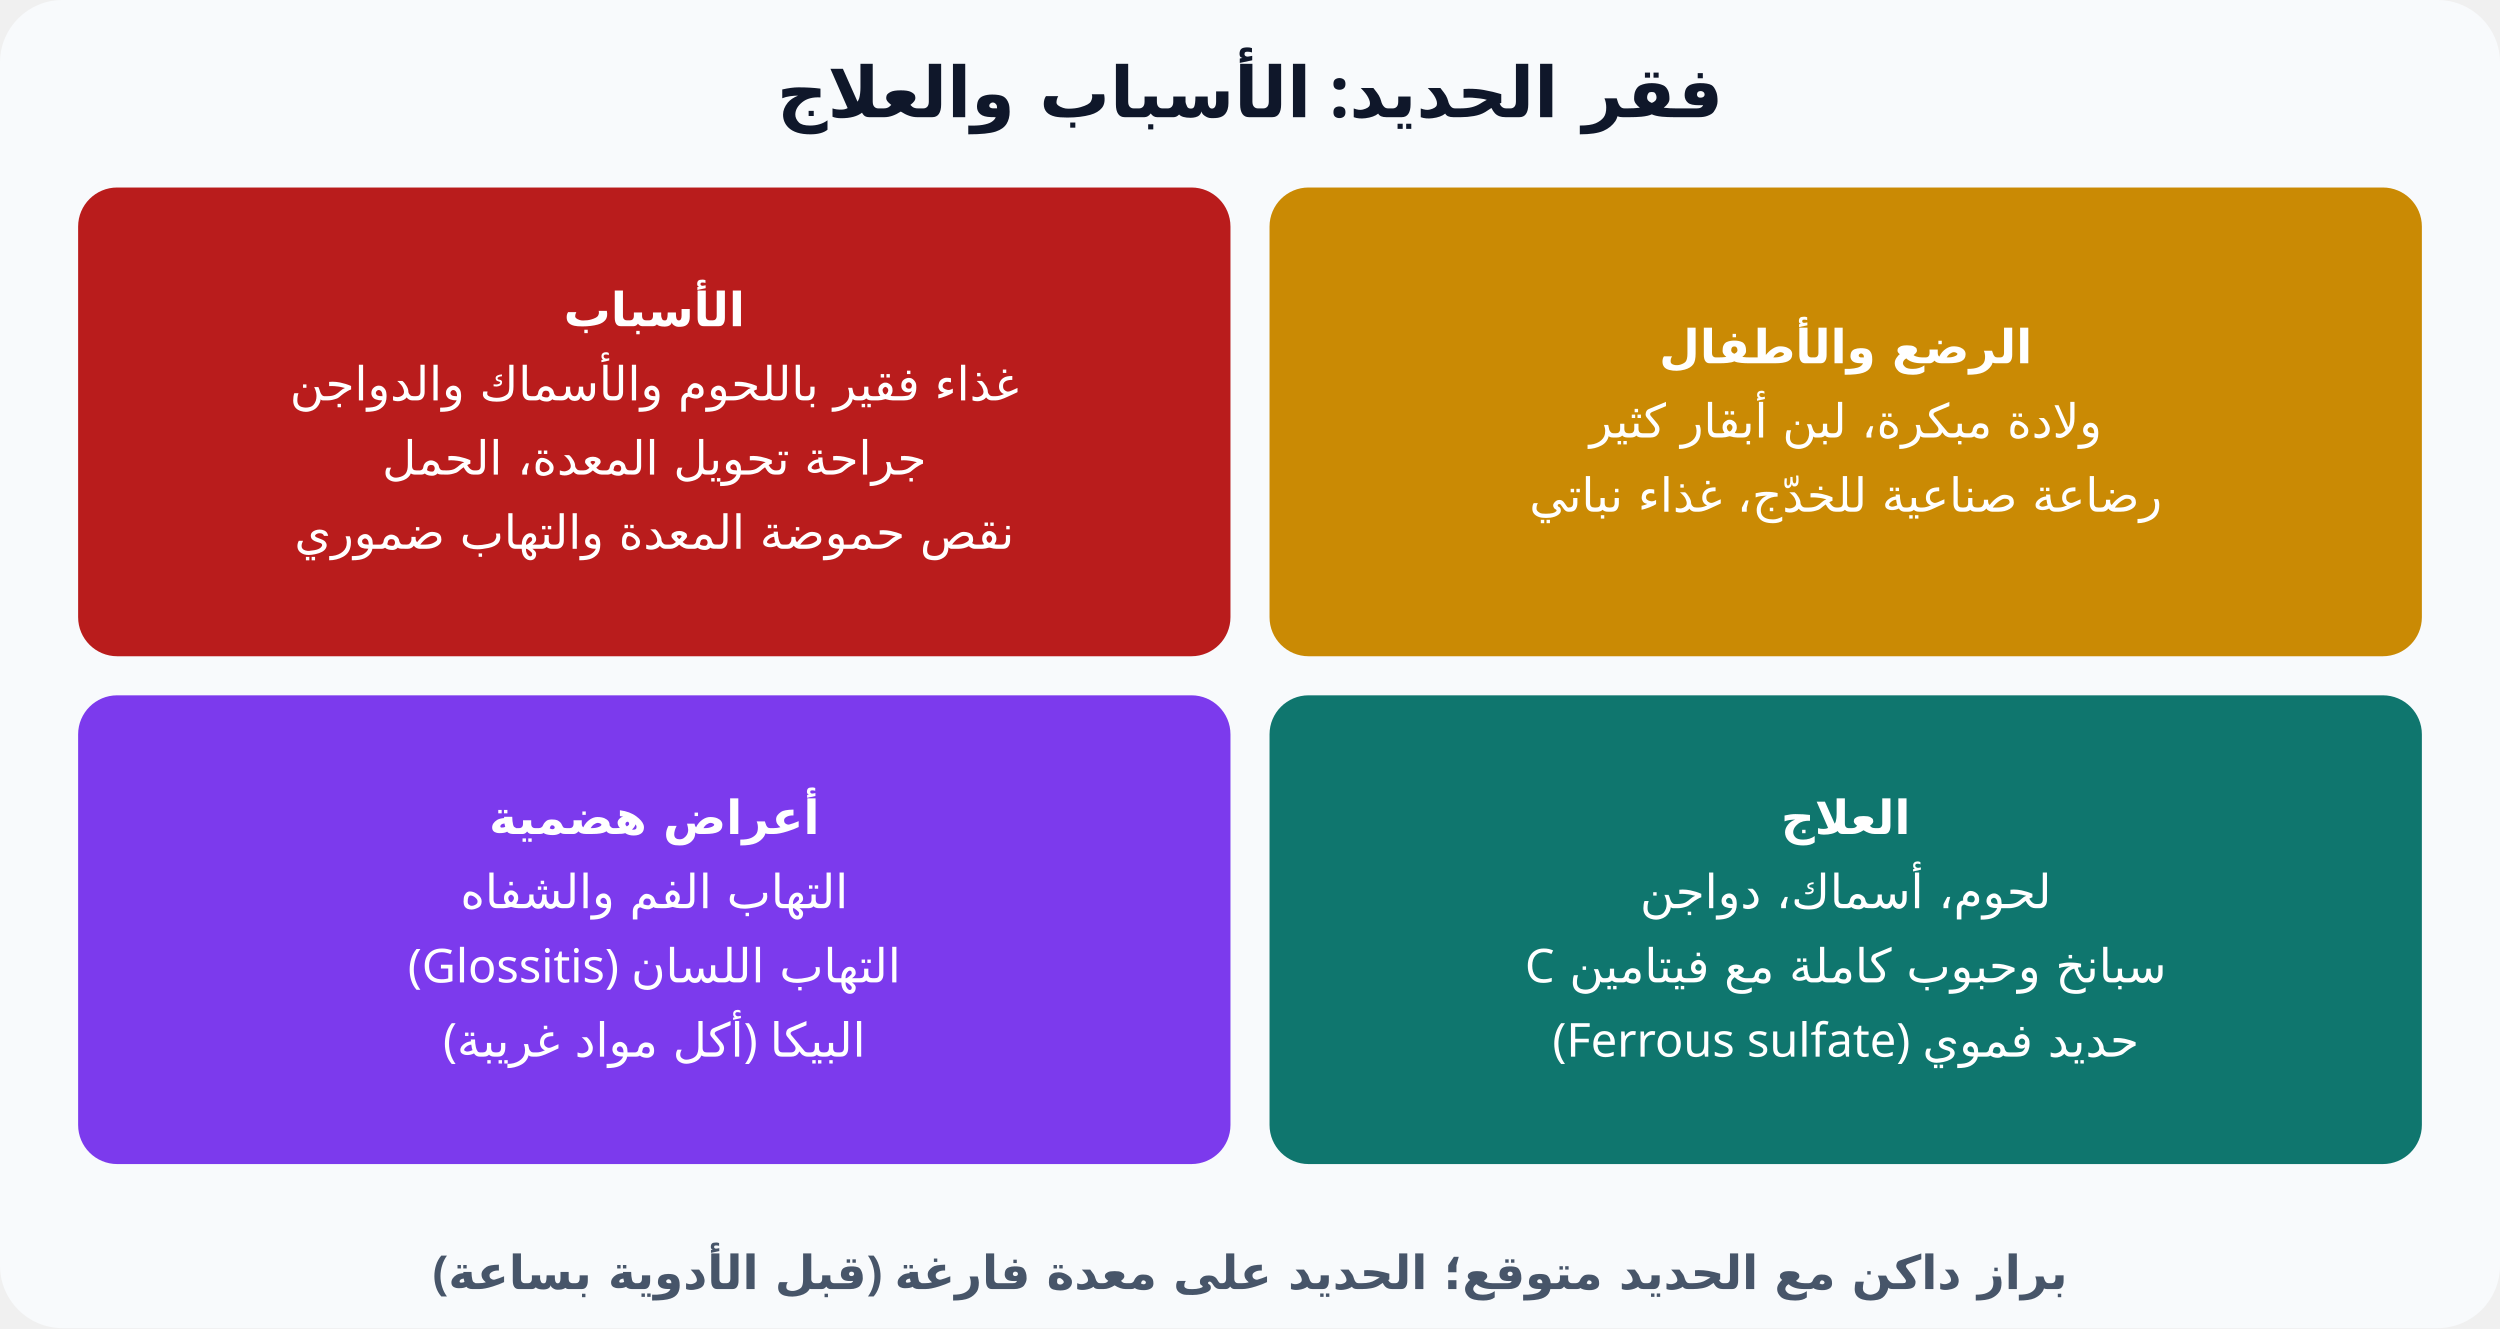
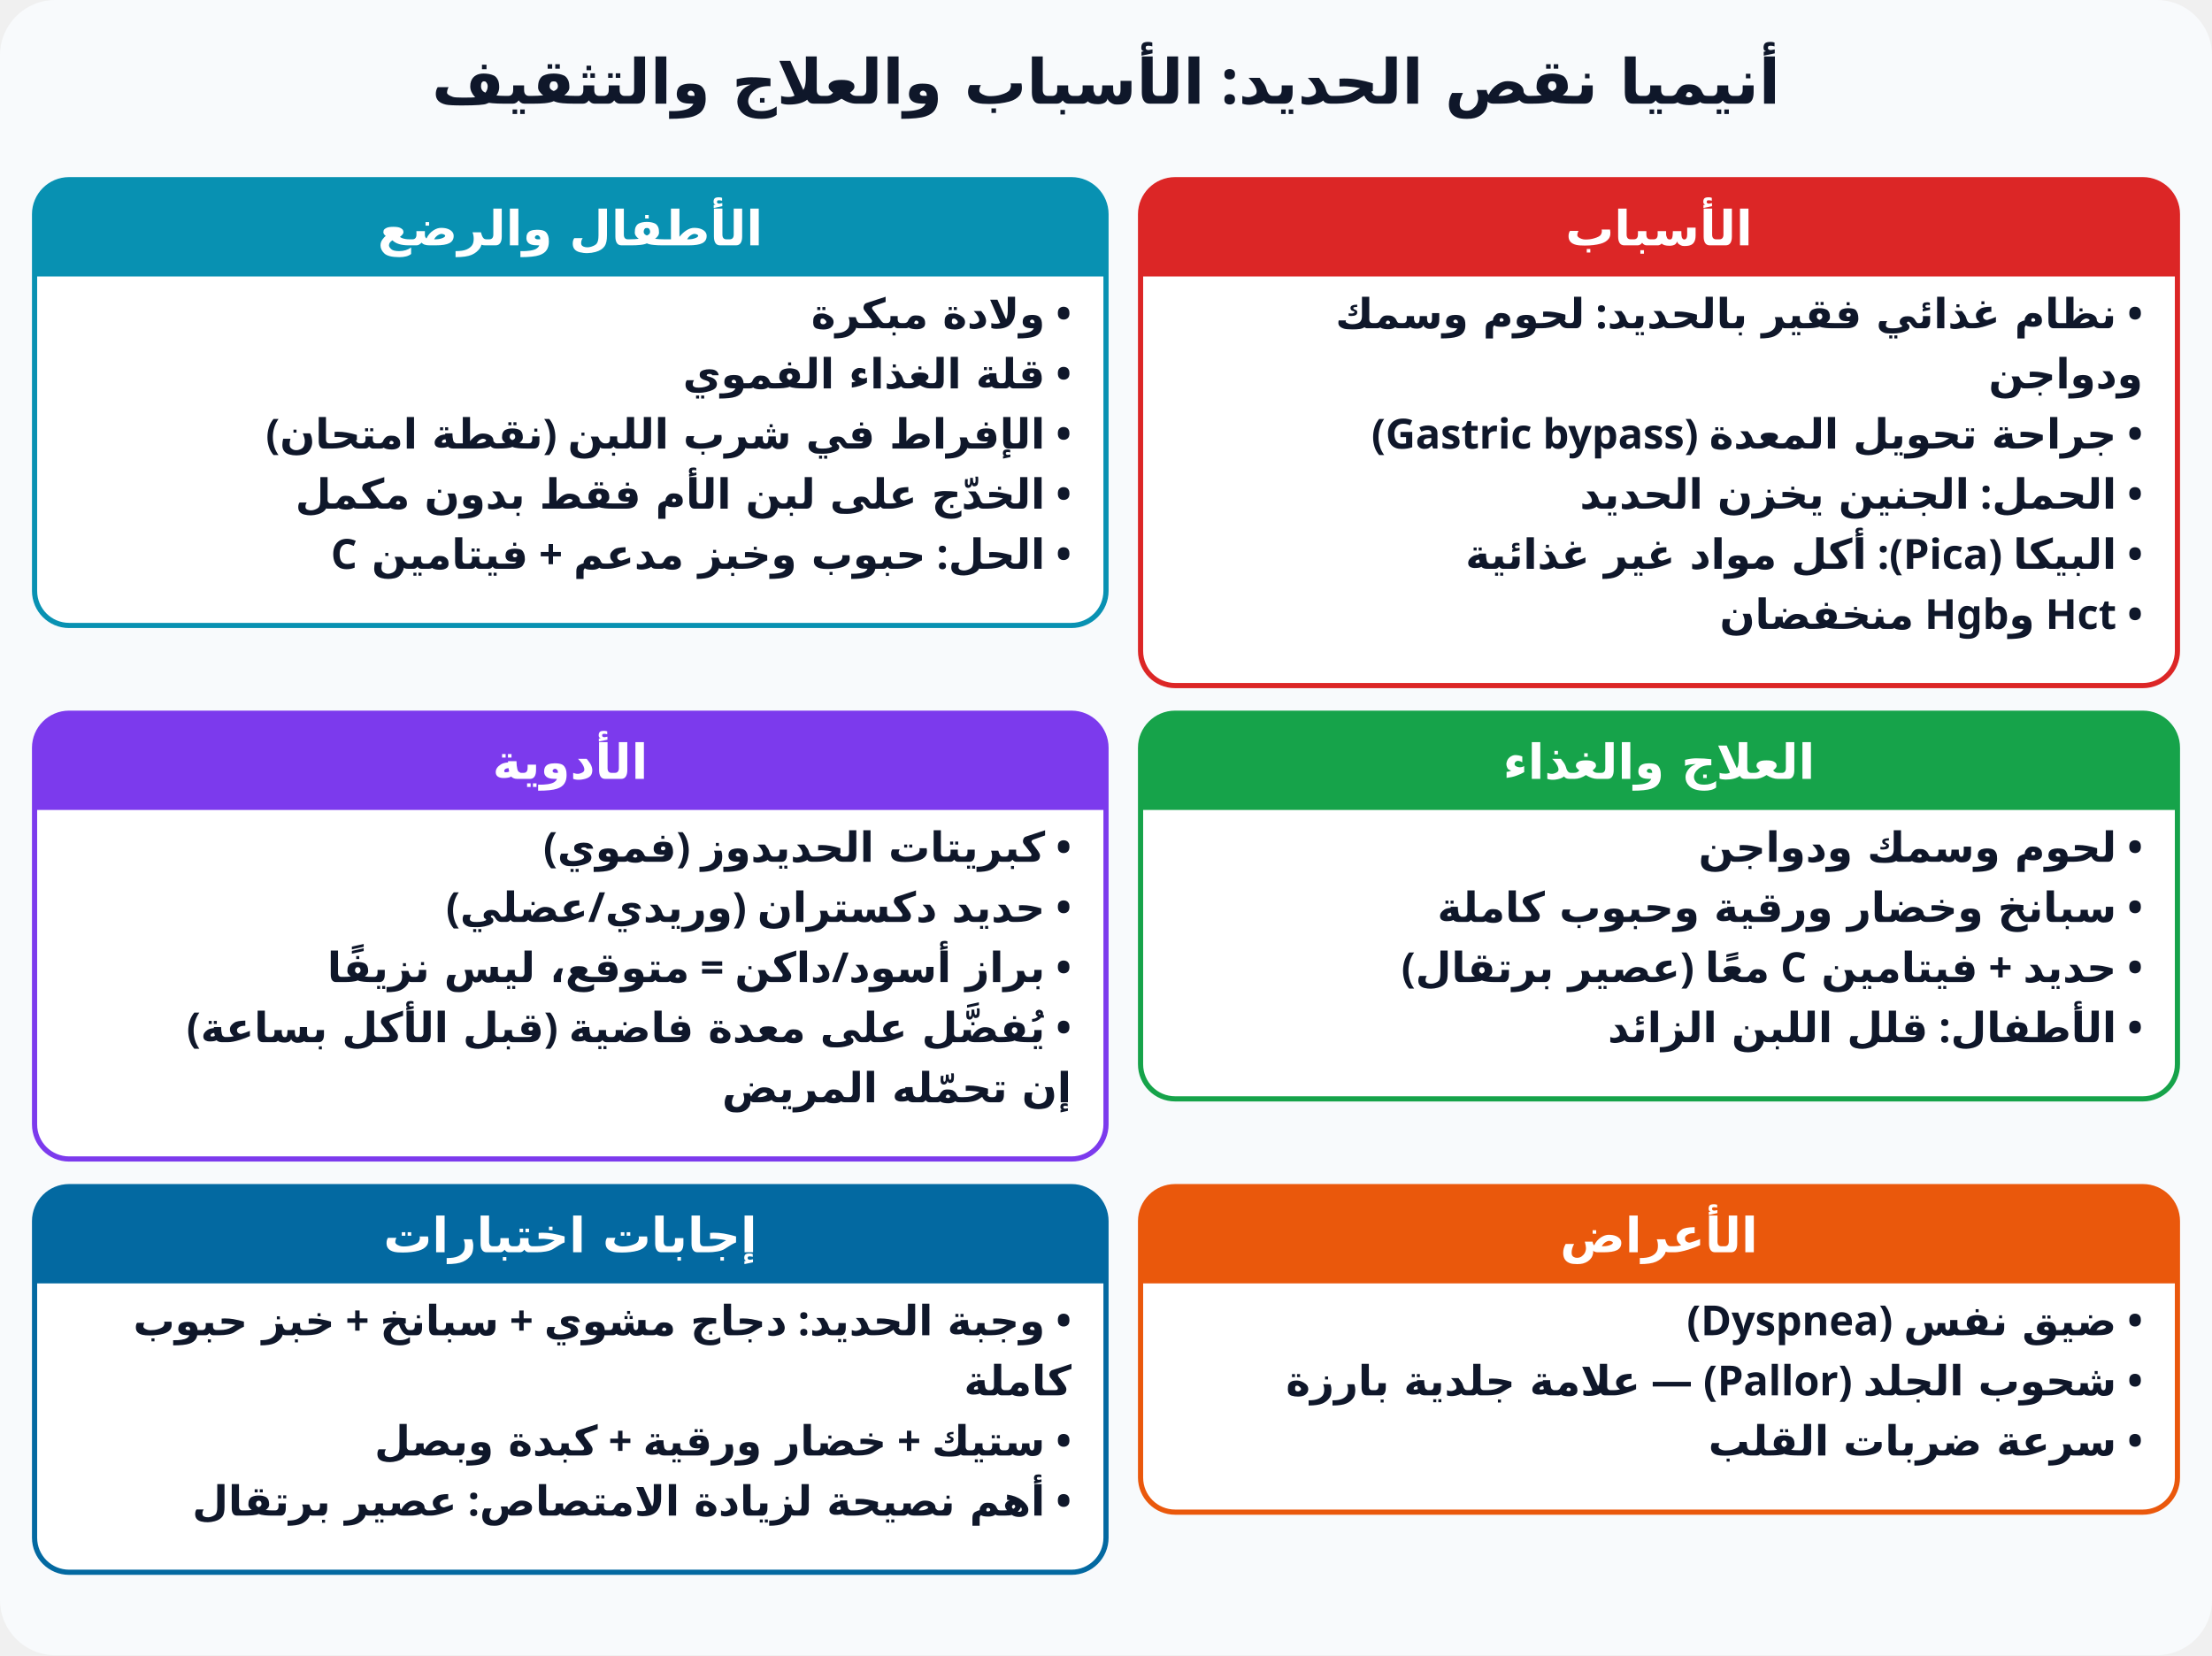
- <svg xmlns="http://www.w3.org/2000/svg" viewBox="0 0 640 340" font-family="Cairo, Tahoma, sans-serif" direction="rtl">
-   <rect width="640" height="340" rx="16" fill="#f8fafc" />
-   <text x="320" y="30" text-anchor="middle" font-size="18" font-weight="800" fill="#0f172a">فقر الحديد: الأسباب والعلاج</text>
-   <rect x="20.0" y="48" width="295.0" height="120" rx="10" fill="#b91c1c" />
-   <text x="167.5" y="83.5" text-anchor="middle" font-size="12" font-weight="700" fill="#fff">الأسباب</text>
-   <text x="167.5" y="102.5" text-anchor="middle" font-size="12" font-weight="500" fill="#fff">غذاء فقير باللحوم والأسماك والدواجن</text>
-   <text x="167.5" y="121.5" text-anchor="middle" font-size="12" font-weight="500" fill="#fff">جراحة تحويل المعدة، الحمل</text>
-   <text x="167.5" y="140.5" text-anchor="middle" font-size="12" font-weight="500" fill="#fff">نقص حموضة المعدة والتهاب ضموري</text>
-   <rect x="325.0" y="48" width="295.0" height="120" rx="10" fill="#ca8a04" />
-   <text x="472.5" y="93.0" text-anchor="middle" font-size="12" font-weight="700" fill="#fff">الرضع والأطفال</text>
-   <text x="472.5" y="112.0" text-anchor="middle" font-size="12" font-weight="500" fill="#fff">ولادة مبكرة، لبن أبقار كثير</text>
-   <text x="472.5" y="131.0" text-anchor="middle" font-size="12" font-weight="500" fill="#fff">رضاعة صناعية للخدّج، غذاء نباتي</text>
-   <rect x="20.0" y="178" width="295.0" height="120" rx="10" fill="#7c3aed" />
-   <text x="167.5" y="213.5" text-anchor="middle" font-size="12" font-weight="700" fill="#fff">أعراض هضمية</text>
-   <text x="167.5" y="232.5" text-anchor="middle" font-size="12" font-weight="500" fill="#fff">التهاب الفم والشفاه</text>
-   <text x="167.5" y="251.5" text-anchor="middle" font-size="12" font-weight="500" fill="#fff">التهاب اللسان (Glossitis)</text>
-   <text x="167.5" y="270.5" text-anchor="middle" font-size="12" font-weight="500" fill="#fff">البيكا (أكل مواد غريبة)</text>
-   <rect x="325.0" y="178" width="295.0" height="120" rx="10" fill="#0f766e" />
-   <text x="472.5" y="213.5" text-anchor="middle" font-size="12" font-weight="700" fill="#fff">العلاج</text>
-   <text x="472.5" y="232.5" text-anchor="middle" font-size="12" font-weight="500" fill="#fff">لحوم، أسماك، دواجن</text>
-   <text x="472.5" y="251.5" text-anchor="middle" font-size="12" font-weight="500" fill="#fff">سبانخ وحبوب كاملة مع فيتامين C</text>
-   <text x="472.5" y="270.5" text-anchor="middle" font-size="12" font-weight="500" fill="#fff">حديد فموي (Ferrous sulfate)</text>
-   <text x="320" y="330" text-anchor="middle" font-size="12" font-weight="600" fill="#475569">براز داكن مع الحديد متوقع؛ الحديد على معدة فارغة (قبل الأدوية بساعة)</text>
+ <svg xmlns="http://www.w3.org/2000/svg" viewBox="0 0 640 479" font-family="Cairo, Tahoma, sans-serif" direction="rtl">
+   <defs>
+     <marker id="ah" viewBox="0 0 10 10" refX="8" refY="5" markerWidth="7" markerHeight="7" orient="auto">
+       <path d="M0,0 L10,5 L0,10 z" fill="#64748b" />
+     </marker>
+   </defs>
+   <rect width="640" height="479" rx="16" fill="#f8fafc" />
+   <text x="320" y="30" text-anchor="middle" font-size="18" font-weight="800" fill="#0f172a">أنيميا نقص الحديد: الأسباب والعلاج والتثقيف</text>
+   <rect x="330" y="52" width="300" height="146.4" rx="10" fill="#fff" stroke="#dc2626" stroke-width="1.5" />
+   <path d="M330,62 a10,10 0 0 1 10,-10 h280 a10,10 0 0 1 10,10 v18 h-300 z" fill="#dc2626" />
+   <text x="480.0" y="71" text-anchor="middle" font-size="14" font-weight="800" fill="#fff">الأسباب</text>
+   <text x="620" y="95" text-anchor="start" font-size="12" font-weight="600" fill="#0f172a">• نظام غذائي فقير بالحديد: لحوم وسمك</text>
+   <text x="620" y="112.4" text-anchor="start" font-size="12" font-weight="600" fill="#0f172a">  ودواجن</text>
+   <text x="620" y="129.8" text-anchor="start" font-size="12" font-weight="600" fill="#0f172a">• جراحة تحويل المعدة (Gastric bypass)</text>
+   <text x="620" y="147.2" text-anchor="start" font-size="12" font-weight="600" fill="#0f172a">• الحمل: الجنين يخزن الحديد</text>
+   <text x="620" y="164.6" text-anchor="start" font-size="12" font-weight="600" fill="#0f172a">• البيكا (Pica): أكل مواد غير غذائية</text>
+   <text x="620" y="182" text-anchor="start" font-size="12" font-weight="600" fill="#0f172a">• Hct وHgb منخفضان</text>
+   <rect x="10" y="52" width="310" height="129.0" rx="10" fill="#fff" stroke="#0891b2" stroke-width="1.5" />
+   <path d="M10,62 a10,10 0 0 1 10,-10 h290 a10,10 0 0 1 10,10 v18 h-310 z" fill="#0891b2" />
+   <text x="165.0" y="71" text-anchor="middle" font-size="14" font-weight="800" fill="#fff">الأطفال والرضع</text>
+   <text x="310" y="95" text-anchor="start" font-size="12" font-weight="600" fill="#0f172a">• ولادة مبكرة</text>
+   <text x="310" y="112.4" text-anchor="start" font-size="12" font-weight="600" fill="#0f172a">• قلة الغذاء الفموي</text>
+   <text x="310" y="129.8" text-anchor="start" font-size="12" font-weight="600" fill="#0f172a">• الإفراط في شرب اللبن (نقطة امتحان)</text>
+   <text x="310" y="147.2" text-anchor="start" font-size="12" font-weight="600" fill="#0f172a">• الخدّج على لبن الأم فقط بدون مكمل</text>
+   <text x="310" y="164.6" text-anchor="start" font-size="12" font-weight="600" fill="#0f172a">• الحل: حبوب وخبز مدعم + فيتامين C</text>
+   <rect x="330" y="206.4" width="300" height="111.6" rx="10" fill="#fff" stroke="#16a34a" stroke-width="1.5" />
+   <path d="M330,216.4 a10,10 0 0 1 10,-10 h280 a10,10 0 0 1 10,10 v18 h-300 z" fill="#16a34a" />
+   <text x="480.0" y="225.4" text-anchor="middle" font-size="14" font-weight="800" fill="#fff">العلاج والغذاء</text>
+   <text x="620" y="249.4" text-anchor="start" font-size="12" font-weight="600" fill="#0f172a">• لحوم وسمك ودواجن</text>
+   <text x="620" y="266.8" text-anchor="start" font-size="12" font-weight="600" fill="#0f172a">• سبانخ وخضار ورقية وحبوب كاملة</text>
+   <text x="620" y="284.2" text-anchor="start" font-size="12" font-weight="600" fill="#0f172a">• حديد + فيتامين C معًا (عصير برتقال)</text>
+   <text x="620" y="301.6" text-anchor="start" font-size="12" font-weight="600" fill="#0f172a">• الأطفال: قلل اللبن الزائد</text>
+   <rect x="10" y="206.4" width="310" height="129.0" rx="10" fill="#fff" stroke="#7c3aed" stroke-width="1.5" />
+   <path d="M10,216.4 a10,10 0 0 1 10,-10 h290 a10,10 0 0 1 10,10 v18 h-310 z" fill="#7c3aed" />
+   <text x="165.0" y="225.4" text-anchor="middle" font-size="14" font-weight="800" fill="#fff">الأدوية</text>
+   <text x="310" y="249.4" text-anchor="start" font-size="12" font-weight="600" fill="#0f172a">• كبريتات الحديدوز (فموي)</text>
+   <text x="310" y="266.8" text-anchor="start" font-size="12" font-weight="600" fill="#0f172a">• حديد دكستران (وريدي/عضلي)</text>
+   <text x="310" y="284.2" text-anchor="start" font-size="12" font-weight="600" fill="#0f172a">• براز أسود/داكن = متوقع، ليس نزيفًا</text>
+   <text x="310" y="301.6" text-anchor="start" font-size="12" font-weight="600" fill="#0f172a">• يُفضَّل على معدة فاضية (قبل الأكل بساعة)</text>
+   <text x="310" y="319" text-anchor="start" font-size="12" font-weight="600" fill="#0f172a">  إن تحمّله المريض</text>
+   <rect x="330" y="343.4" width="300" height="94.2" rx="10" fill="#fff" stroke="#ea580c" stroke-width="1.5" />
+   <path d="M330,353.4 a10,10 0 0 1 10,-10 h280 a10,10 0 0 1 10,10 v18 h-300 z" fill="#ea580c" />
+   <text x="480.0" y="362.4" text-anchor="middle" font-size="14" font-weight="800" fill="#fff">الأعراض</text>
+   <text x="620" y="386.4" text-anchor="start" font-size="12" font-weight="600" fill="#0f172a">• ضيق نفس (Dyspnea)</text>
+   <text x="620" y="403.8" text-anchor="start" font-size="12" font-weight="600" fill="#0f172a">• شحوب الجلد (Pallor) — علامة جلدية بارزة</text>
+   <text x="620" y="421.2" text-anchor="start" font-size="12" font-weight="600" fill="#0f172a">• سرعة ضربات القلب</text>
+   <rect x="10" y="343.4" width="310" height="111.6" rx="10" fill="#fff" stroke="#0369a1" stroke-width="1.5" />
+   <path d="M10,353.4 a10,10 0 0 1 10,-10 h290 a10,10 0 0 1 10,10 v18 h-310 z" fill="#0369a1" />
+   <text x="165.0" y="362.4" text-anchor="middle" font-size="14" font-weight="800" fill="#fff">إجابات اختبارات</text>
+   <text x="310" y="386.4" text-anchor="start" font-size="12" font-weight="600" fill="#0f172a">• وجبة الحديد: دجاج مشوي + سبانخ + خبز حبوب</text>
+   <text x="310" y="403.8" text-anchor="start" font-size="12" font-weight="600" fill="#0f172a">  كاملة</text>
+   <text x="310" y="421.2" text-anchor="start" font-size="12" font-weight="600" fill="#0f172a">• ستيك + خضار ورقية + كبدة وبصل</text>
+   <text x="310" y="438.6" text-anchor="start" font-size="12" font-weight="600" fill="#0f172a">• أهم نصيحة لزيادة الامتصاص: عصير برتقال</text>
</svg>
